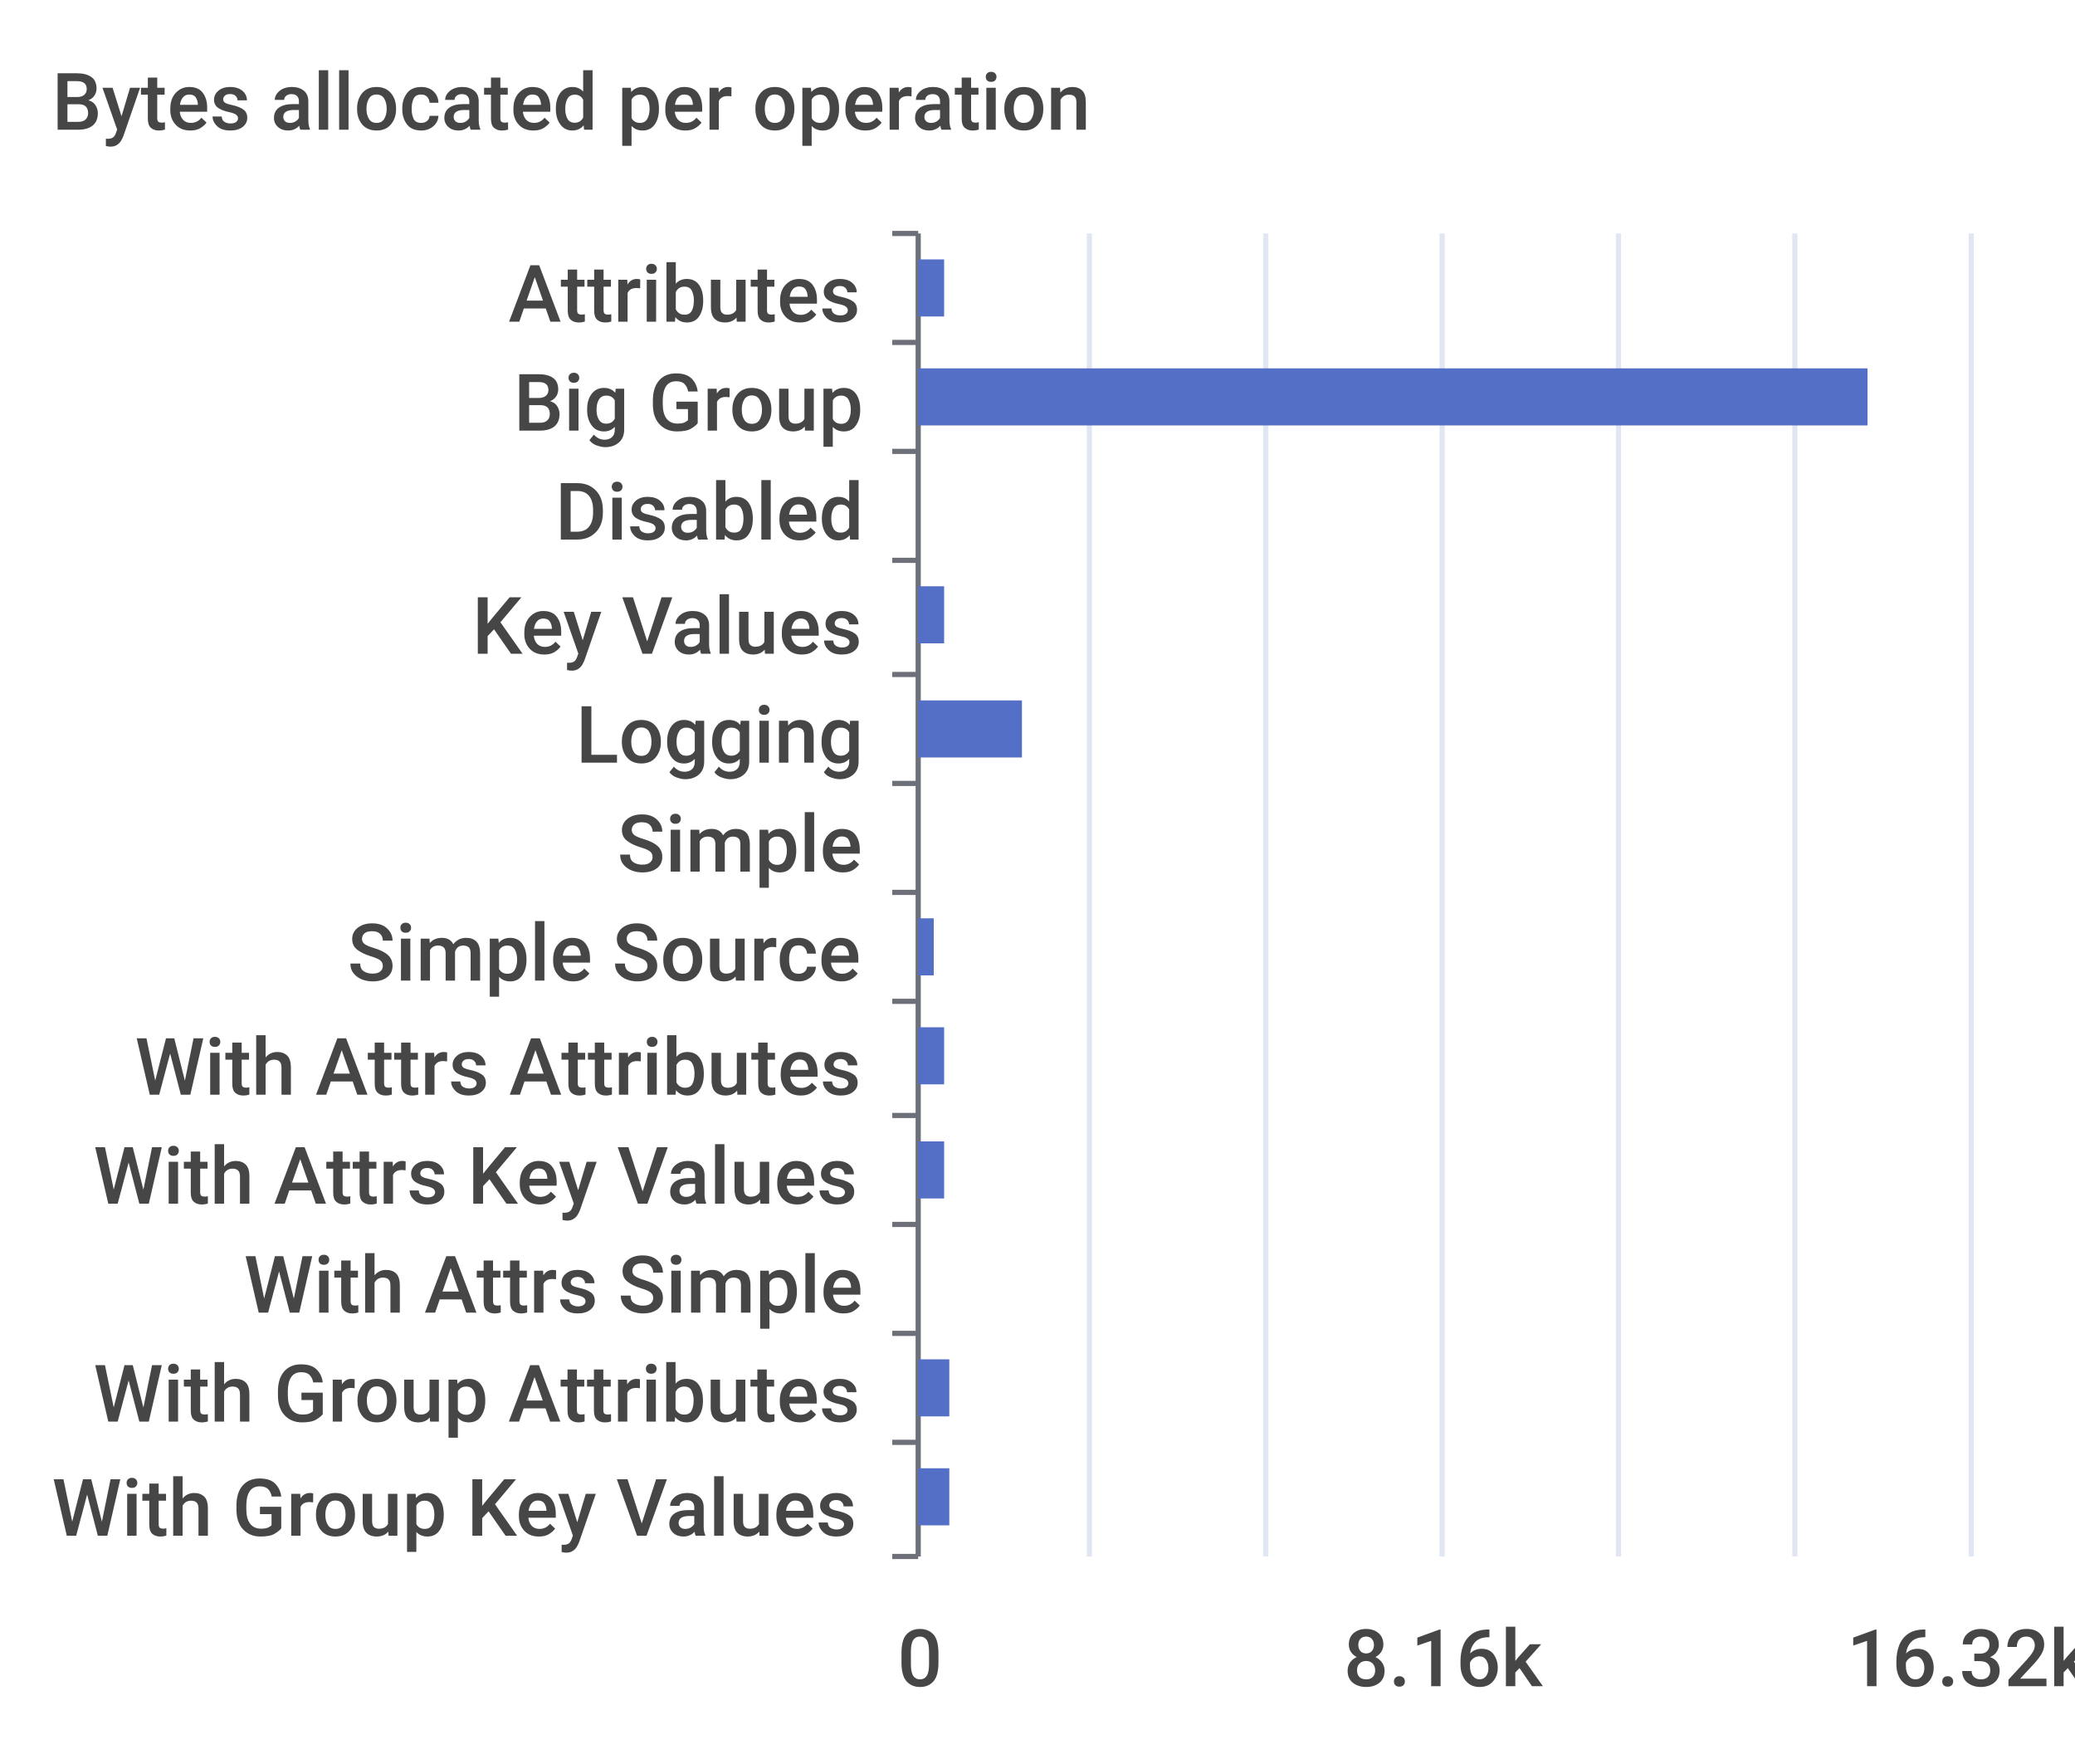
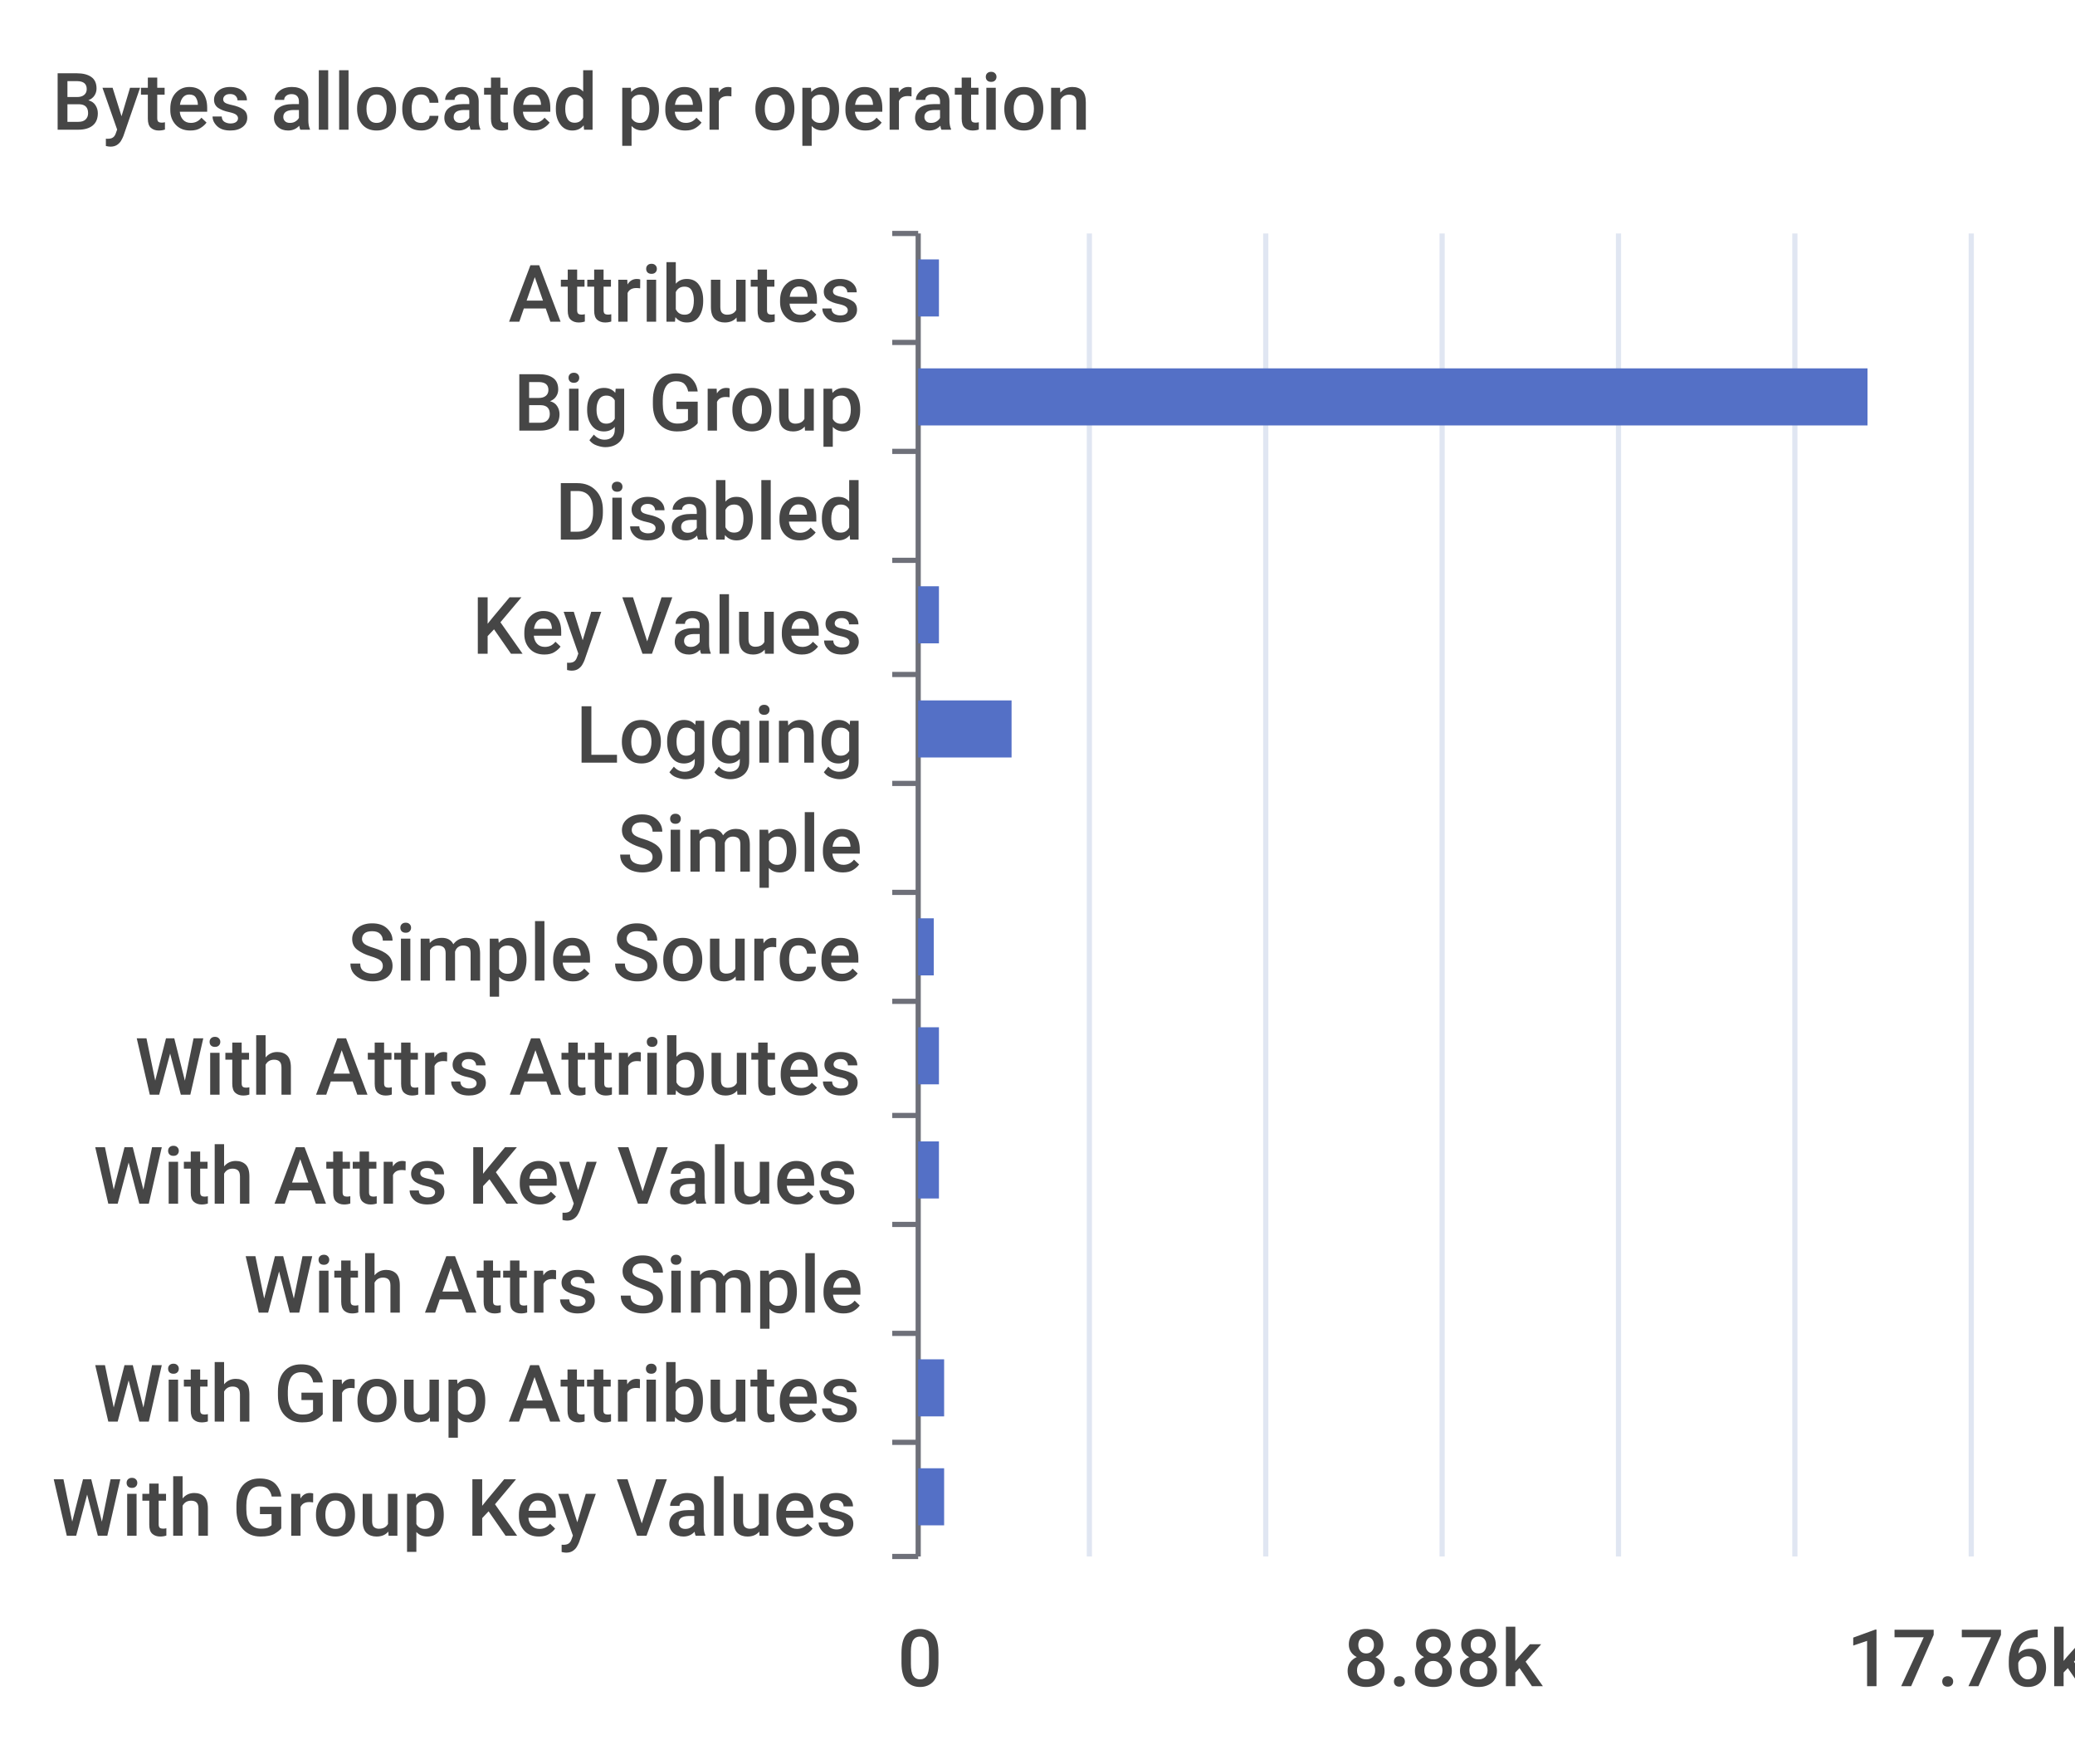
- <svg xmlns="http://www.w3.org/2000/svg" viewBox="0 0 400 340">
-   <path d="M 0 0 L 400 0 L 400 340 L 0 340 L 0 0" style="stroke-width:0;stroke:rgba(255,255,255,0.0);fill:rgba(255,255,255,1.0)" />
+ <svg xmlns="http://www.w3.org/2000/svg" width="400" height="340">\n<path d="M 0 0 L 400 0 L 400 340 L 0 340 L 0 0" style="stroke-width:0;stroke:none;fill:rgba(255,255,255,1.0)" />
  <text x="10" y="25" style="stroke-width:0;stroke:none;fill:rgba(70,70,70,1.0);font-size:15.3px;font-family:'Roboto Medium',sans-serif">Bytes allocated per operation</text>
-   <path d="M 172 45 L 177 45" style="stroke-width:1;stroke:rgba(110,112,121,1.0);fill:rgba(255,255,255,0.0)" />
-   <path d="M 172 66 L 177 66" style="stroke-width:1;stroke:rgba(110,112,121,1.0);fill:rgba(255,255,255,0.0)" />
-   <path d="M 172 87 L 177 87" style="stroke-width:1;stroke:rgba(110,112,121,1.0);fill:rgba(255,255,255,0.0)" />
-   <path d="M 172 108 L 177 108" style="stroke-width:1;stroke:rgba(110,112,121,1.0);fill:rgba(255,255,255,0.0)" />
-   <path d="M 172 130 L 177 130" style="stroke-width:1;stroke:rgba(110,112,121,1.0);fill:rgba(255,255,255,0.0)" />
-   <path d="M 172 151 L 177 151" style="stroke-width:1;stroke:rgba(110,112,121,1.0);fill:rgba(255,255,255,0.0)" />
-   <path d="M 172 172 L 177 172" style="stroke-width:1;stroke:rgba(110,112,121,1.0);fill:rgba(255,255,255,0.0)" />
-   <path d="M 172 193 L 177 193" style="stroke-width:1;stroke:rgba(110,112,121,1.0);fill:rgba(255,255,255,0.0)" />
-   <path d="M 172 215 L 177 215" style="stroke-width:1;stroke:rgba(110,112,121,1.0);fill:rgba(255,255,255,0.0)" />
-   <path d="M 172 236 L 177 236" style="stroke-width:1;stroke:rgba(110,112,121,1.0);fill:rgba(255,255,255,0.0)" />
-   <path d="M 172 257 L 177 257" style="stroke-width:1;stroke:rgba(110,112,121,1.0);fill:rgba(255,255,255,0.0)" />
-   <path d="M 172 278 L 177 278" style="stroke-width:1;stroke:rgba(110,112,121,1.0);fill:rgba(255,255,255,0.0)" />
-   <path d="M 172 300 L 177 300" style="stroke-width:1;stroke:rgba(110,112,121,1.0);fill:rgba(255,255,255,0.0)" />
-   <path d="M 177 45 L 177 300" style="stroke-width:1;stroke:rgba(110,112,121,1.0);fill:rgba(255,255,255,0.0)" />
+   <path d="M 172 45 L 177 45" style="stroke-width:1;stroke:rgba(110,112,121,1.0);fill:none" />
+   <path d="M 172 66 L 177 66" style="stroke-width:1;stroke:rgba(110,112,121,1.0);fill:none" />
+   <path d="M 172 87 L 177 87" style="stroke-width:1;stroke:rgba(110,112,121,1.0);fill:none" />
+   <path d="M 172 108 L 177 108" style="stroke-width:1;stroke:rgba(110,112,121,1.0);fill:none" />
+   <path d="M 172 130 L 177 130" style="stroke-width:1;stroke:rgba(110,112,121,1.0);fill:none" />
+   <path d="M 172 151 L 177 151" style="stroke-width:1;stroke:rgba(110,112,121,1.0);fill:none" />
+   <path d="M 172 172 L 177 172" style="stroke-width:1;stroke:rgba(110,112,121,1.0);fill:none" />
+   <path d="M 172 193 L 177 193" style="stroke-width:1;stroke:rgba(110,112,121,1.0);fill:none" />
+   <path d="M 172 215 L 177 215" style="stroke-width:1;stroke:rgba(110,112,121,1.0);fill:none" />
+   <path d="M 172 236 L 177 236" style="stroke-width:1;stroke:rgba(110,112,121,1.0);fill:none" />
+   <path d="M 172 257 L 177 257" style="stroke-width:1;stroke:rgba(110,112,121,1.0);fill:none" />
+   <path d="M 172 278 L 177 278" style="stroke-width:1;stroke:rgba(110,112,121,1.0);fill:none" />
+   <path d="M 172 300 L 177 300" style="stroke-width:1;stroke:rgba(110,112,121,1.0);fill:none" />
+   <path d="M 177 45 L 177 300" style="stroke-width:1;stroke:rgba(110,112,121,1.0);fill:none" />
  <text x="98" y="62" style="stroke-width:0;stroke:none;fill:rgba(70,70,70,1.0);font-size:15.3px;font-family:'Roboto Medium',sans-serif">Attributes</text>
  <text x="99" y="83" style="stroke-width:0;stroke:none;fill:rgba(70,70,70,1.0);font-size:15.3px;font-family:'Roboto Medium',sans-serif">Big Group</text>
  <text x="107" y="104" style="stroke-width:0;stroke:none;fill:rgba(70,70,70,1.0);font-size:15.3px;font-family:'Roboto Medium',sans-serif">Disabled</text>
  <text x="91" y="126" style="stroke-width:0;stroke:none;fill:rgba(70,70,70,1.0);font-size:15.3px;font-family:'Roboto Medium',sans-serif">Key Values</text>
  <text x="111" y="147" style="stroke-width:0;stroke:none;fill:rgba(70,70,70,1.0);font-size:15.3px;font-family:'Roboto Medium',sans-serif">Logging</text>
  <text x="119" y="168" style="stroke-width:0;stroke:none;fill:rgba(70,70,70,1.0);font-size:15.3px;font-family:'Roboto Medium',sans-serif">Simple</text>
  <text x="67" y="189" style="stroke-width:0;stroke:none;fill:rgba(70,70,70,1.0);font-size:15.3px;font-family:'Roboto Medium',sans-serif">Simple Source</text>
  <text x="26" y="211" style="stroke-width:0;stroke:none;fill:rgba(70,70,70,1.0);font-size:15.3px;font-family:'Roboto Medium',sans-serif">With Attrs Attributes</text>
  <text x="18" y="232" style="stroke-width:0;stroke:none;fill:rgba(70,70,70,1.0);font-size:15.3px;font-family:'Roboto Medium',sans-serif">With Attrs Key Values</text>
  <text x="47" y="253" style="stroke-width:0;stroke:none;fill:rgba(70,70,70,1.0);font-size:15.3px;font-family:'Roboto Medium',sans-serif">With Attrs Simple</text>
  <text x="18" y="274" style="stroke-width:0;stroke:none;fill:rgba(70,70,70,1.0);font-size:15.3px;font-family:'Roboto Medium',sans-serif">With Group Attributes</text>
  <text x="10" y="296" style="stroke-width:0;stroke:none;fill:rgba(70,70,70,1.0);font-size:15.3px;font-family:'Roboto Medium',sans-serif">With Group Key Values</text>
  <text x="173" y="325" style="stroke-width:0;stroke:none;fill:rgba(70,70,70,1.0);font-size:15.3px;font-family:'Roboto Medium',sans-serif">0</text>
-   <text x="259" y="325" style="stroke-width:0;stroke:none;fill:rgba(70,70,70,1.0);font-size:15.3px;font-family:'Roboto Medium',sans-serif">8.16k</text>
-   <text x="356" y="325" style="stroke-width:0;stroke:none;fill:rgba(70,70,70,1.0);font-size:15.3px;font-family:'Roboto Medium',sans-serif">16.32k</text>
-   <path d="M 210 45 L 210 300" style="stroke-width:1;stroke:rgba(224,230,242,1.0);fill:rgba(255,255,255,0.0)" />
-   <path d="M 244 45 L 244 300" style="stroke-width:1;stroke:rgba(224,230,242,1.0);fill:rgba(255,255,255,0.0)" />
-   <path d="M 278 45 L 278 300" style="stroke-width:1;stroke:rgba(224,230,242,1.0);fill:rgba(255,255,255,0.0)" />
-   <path d="M 312 45 L 312 300" style="stroke-width:1;stroke:rgba(224,230,242,1.0);fill:rgba(255,255,255,0.0)" />
-   <path d="M 346 45 L 346 300" style="stroke-width:1;stroke:rgba(224,230,242,1.0);fill:rgba(255,255,255,0.0)" />
-   <path d="M 380 45 L 380 300" style="stroke-width:1;stroke:rgba(224,230,242,1.0);fill:rgba(255,255,255,0.0)" />
-   <path d="M 177 283 L 183 283 L 183 294 L 177 294 L 177 283" style="stroke-width:0;stroke:rgba(255,255,255,0.0);fill:rgba(84,112,198,1.0)" />
-   <path d="M 177 262 L 183 262 L 183 273 L 177 273 L 177 262" style="stroke-width:0;stroke:rgba(255,255,255,0.0);fill:rgba(84,112,198,1.0)" />
-   <path d="M 177 241 L 177 241 L 177 252 L 177 252 L 177 241" style="stroke-width:0;stroke:rgba(255,255,255,0.0);fill:rgba(84,112,198,1.0)" />
-   <path d="M 177 220 L 182 220 L 182 231 L 177 231 L 177 220" style="stroke-width:0;stroke:rgba(255,255,255,0.0);fill:rgba(84,112,198,1.0)" />
-   <path d="M 177 198 L 182 198 L 182 209 L 177 209 L 177 198" style="stroke-width:0;stroke:rgba(255,255,255,0.0);fill:rgba(84,112,198,1.0)" />
-   <path d="M 177 177 L 180 177 L 180 188 L 177 188 L 177 177" style="stroke-width:0;stroke:rgba(255,255,255,0.0);fill:rgba(84,112,198,1.0)" />
-   <path d="M 177 156 L 177 156 L 177 167 L 177 167 L 177 156" style="stroke-width:0;stroke:rgba(255,255,255,0.0);fill:rgba(84,112,198,1.0)" />
-   <path d="M 177 135 L 197 135 L 197 146 L 177 146 L 177 135" style="stroke-width:0;stroke:rgba(255,255,255,0.0);fill:rgba(84,112,198,1.0)" />
-   <path d="M 177 113 L 182 113 L 182 124 L 177 124 L 177 113" style="stroke-width:0;stroke:rgba(255,255,255,0.0);fill:rgba(84,112,198,1.0)" />
-   <path d="M 177 92 L 177 92 L 177 103 L 177 103 L 177 92" style="stroke-width:0;stroke:rgba(255,255,255,0.0);fill:rgba(84,112,198,1.0)" />
-   <path d="M 177 71 L 360 71 L 360 82 L 177 82 L 177 71" style="stroke-width:0;stroke:rgba(255,255,255,0.0);fill:rgba(84,112,198,1.0)" />
-   <path d="M 177 50 L 182 50 L 182 61 L 177 61 L 177 50" style="stroke-width:0;stroke:rgba(255,255,255,0.0);fill:rgba(84,112,198,1.0)" />
+   <text x="259" y="325" style="stroke-width:0;stroke:none;fill:rgba(70,70,70,1.0);font-size:15.3px;font-family:'Roboto Medium',sans-serif">8.88k</text>
+   <text x="356" y="325" style="stroke-width:0;stroke:none;fill:rgba(70,70,70,1.0);font-size:15.3px;font-family:'Roboto Medium',sans-serif">17.76k</text>
+   <path d="M 210 45 L 210 300" style="stroke-width:1;stroke:rgba(224,230,242,1.0);fill:none" />
+   <path d="M 244 45 L 244 300" style="stroke-width:1;stroke:rgba(224,230,242,1.0);fill:none" />
+   <path d="M 278 45 L 278 300" style="stroke-width:1;stroke:rgba(224,230,242,1.0);fill:none" />
+   <path d="M 312 45 L 312 300" style="stroke-width:1;stroke:rgba(224,230,242,1.0);fill:none" />
+   <path d="M 346 45 L 346 300" style="stroke-width:1;stroke:rgba(224,230,242,1.0);fill:none" />
+   <path d="M 380 45 L 380 300" style="stroke-width:1;stroke:rgba(224,230,242,1.0);fill:none" />
+   <path d="M 177 283 L 182 283 L 182 294 L 177 294 L 177 283" style="stroke-width:0;stroke:none;fill:rgba(84,112,198,1.0)" />
+   <path d="M 177 262 L 182 262 L 182 273 L 177 273 L 177 262" style="stroke-width:0;stroke:none;fill:rgba(84,112,198,1.0)" />
+   <path d="M 177 241 L 177 241 L 177 252 L 177 252 L 177 241" style="stroke-width:0;stroke:none;fill:rgba(84,112,198,1.0)" />
+   <path d="M 177 220 L 181 220 L 181 231 L 177 231 L 177 220" style="stroke-width:0;stroke:none;fill:rgba(84,112,198,1.0)" />
+   <path d="M 177 198 L 181 198 L 181 209 L 177 209 L 177 198" style="stroke-width:0;stroke:none;fill:rgba(84,112,198,1.0)" />
+   <path d="M 177 177 L 180 177 L 180 188 L 177 188 L 177 177" style="stroke-width:0;stroke:none;fill:rgba(84,112,198,1.0)" />
+   <path d="M 177 156 L 177 156 L 177 167 L 177 167 L 177 156" style="stroke-width:0;stroke:none;fill:rgba(84,112,198,1.0)" />
+   <path d="M 177 135 L 195 135 L 195 146 L 177 146 L 177 135" style="stroke-width:0;stroke:none;fill:rgba(84,112,198,1.0)" />
+   <path d="M 177 113 L 181 113 L 181 124 L 177 124 L 177 113" style="stroke-width:0;stroke:none;fill:rgba(84,112,198,1.0)" />
+   <path d="M 177 92 L 177 92 L 177 103 L 177 103 L 177 92" style="stroke-width:0;stroke:none;fill:rgba(84,112,198,1.0)" />
+   <path d="M 177 71 L 360 71 L 360 82 L 177 82 L 177 71" style="stroke-width:0;stroke:none;fill:rgba(84,112,198,1.0)" />
+   <path d="M 177 50 L 181 50 L 181 61 L 177 61 L 177 50" style="stroke-width:0;stroke:none;fill:rgba(84,112,198,1.0)" />
</svg>
